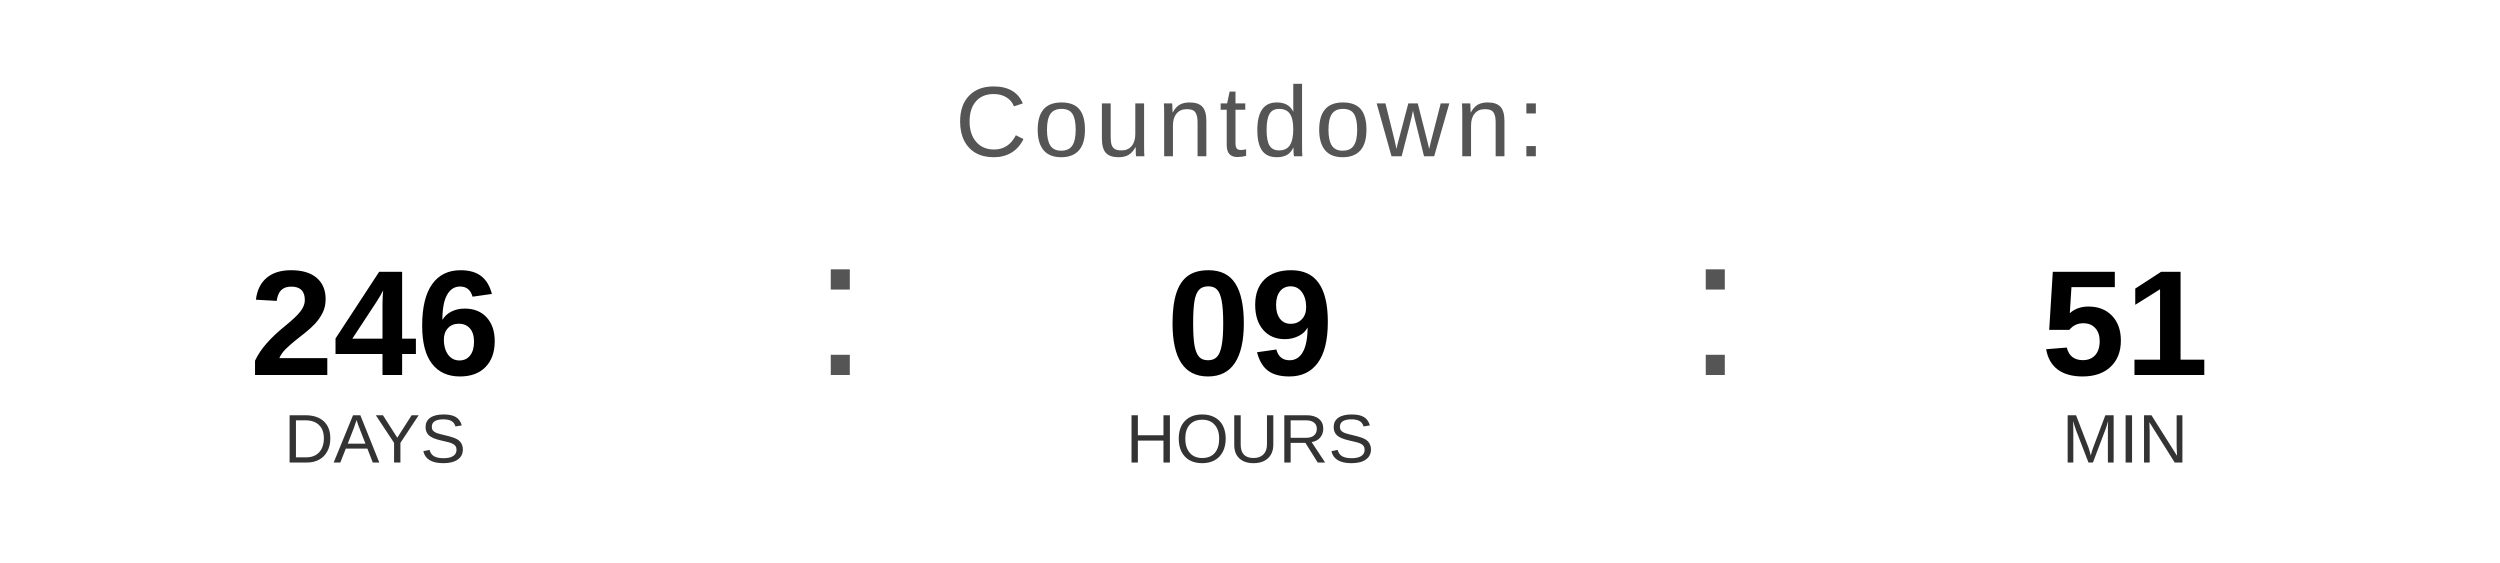
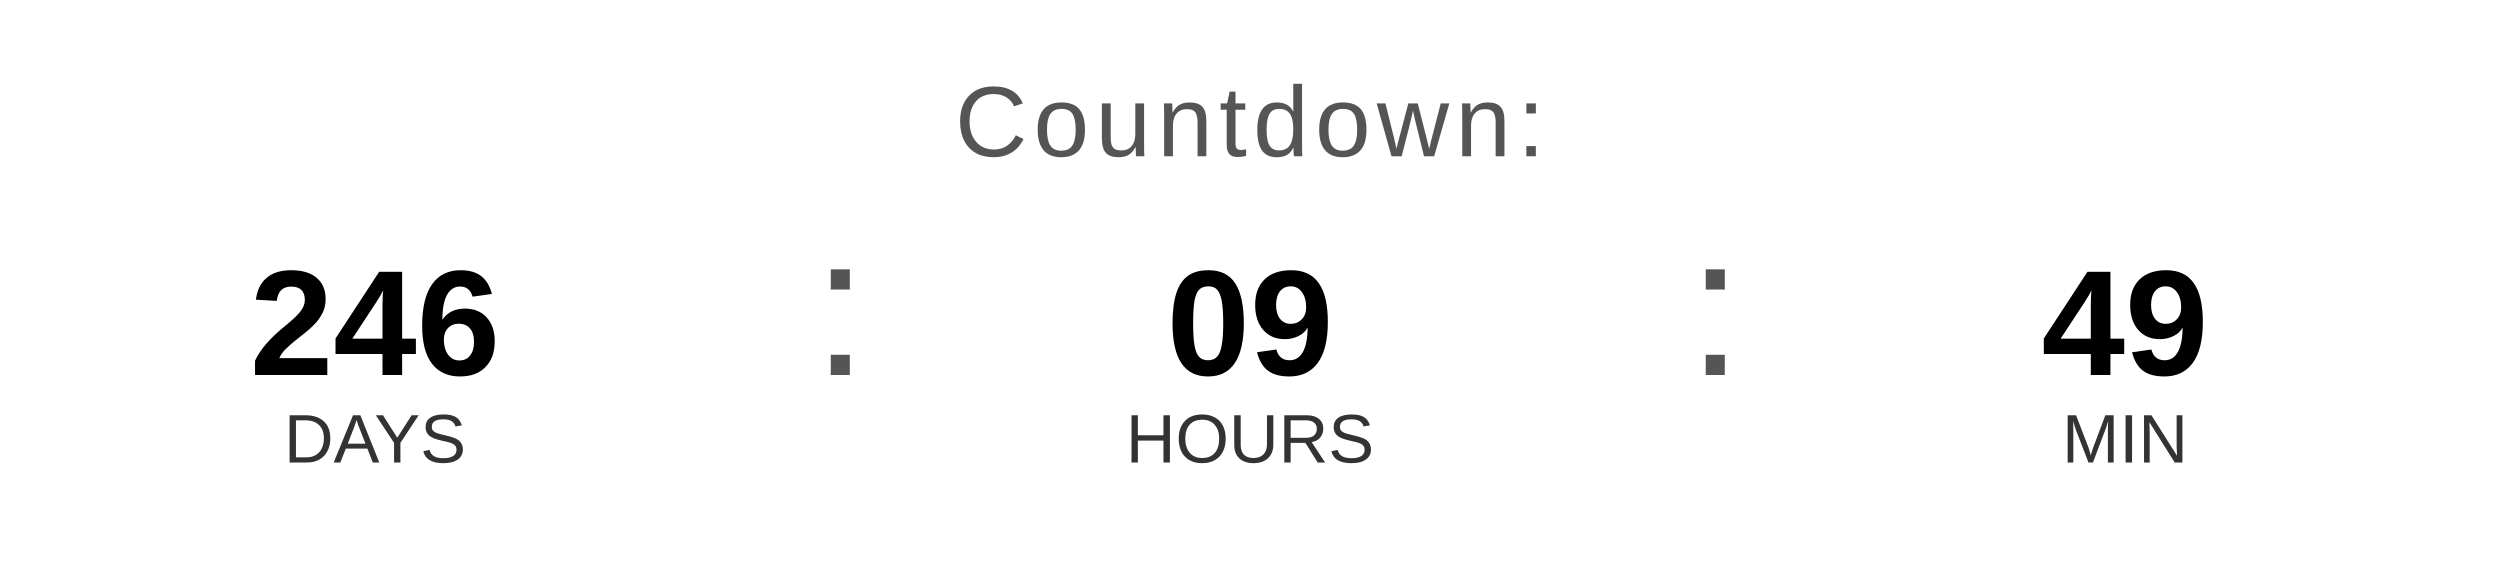
<svg xmlns="http://www.w3.org/2000/svg" width="400" height="90" viewBox="0 0 400 90">
  <text x="200" y="25" font-family="Arial, Helvetica, sans-serif" font-size="16" fill="#555555" text-anchor="middle" letter-spacing="1">
    Countdown:
  </text>
  <text x="60" y="60" font-family="Arial, Helvetica, sans-serif" font-size="24" font-weight="bold" fill="#000000" text-anchor="middle">246</text>
  <text x="60" y="74" font-family="Arial, Helvetica, sans-serif" font-size="11" fill="#333333" text-anchor="middle">DAYS</text>
  <text x="130" y="60" font-family="Arial, sans-serif" font-size="32" fill="#555555">:</text>
  <text x="200" y="60" font-family="Arial, Helvetica, sans-serif" font-size="24" font-weight="bold" fill="#000000" text-anchor="middle">09</text>
  <text x="200" y="74" font-family="Arial, Helvetica, sans-serif" font-size="11" fill="#333333" text-anchor="middle">HOURS</text>
  <text x="270" y="60" font-family="Arial, sans-serif" font-size="32" fill="#555555">:</text>
-   <text x="340" y="60" font-family="Arial, Helvetica, sans-serif" font-size="24" font-weight="bold" fill="#000000" text-anchor="middle">51</text>
+   <text x="340" y="60" font-family="Arial, Helvetica, sans-serif" font-size="24" font-weight="bold" fill="#000000" text-anchor="middle">49</text>
  <text x="340" y="74" font-family="Arial, Helvetica, sans-serif" font-size="11" fill="#333333" text-anchor="middle">MIN</text>
</svg>
